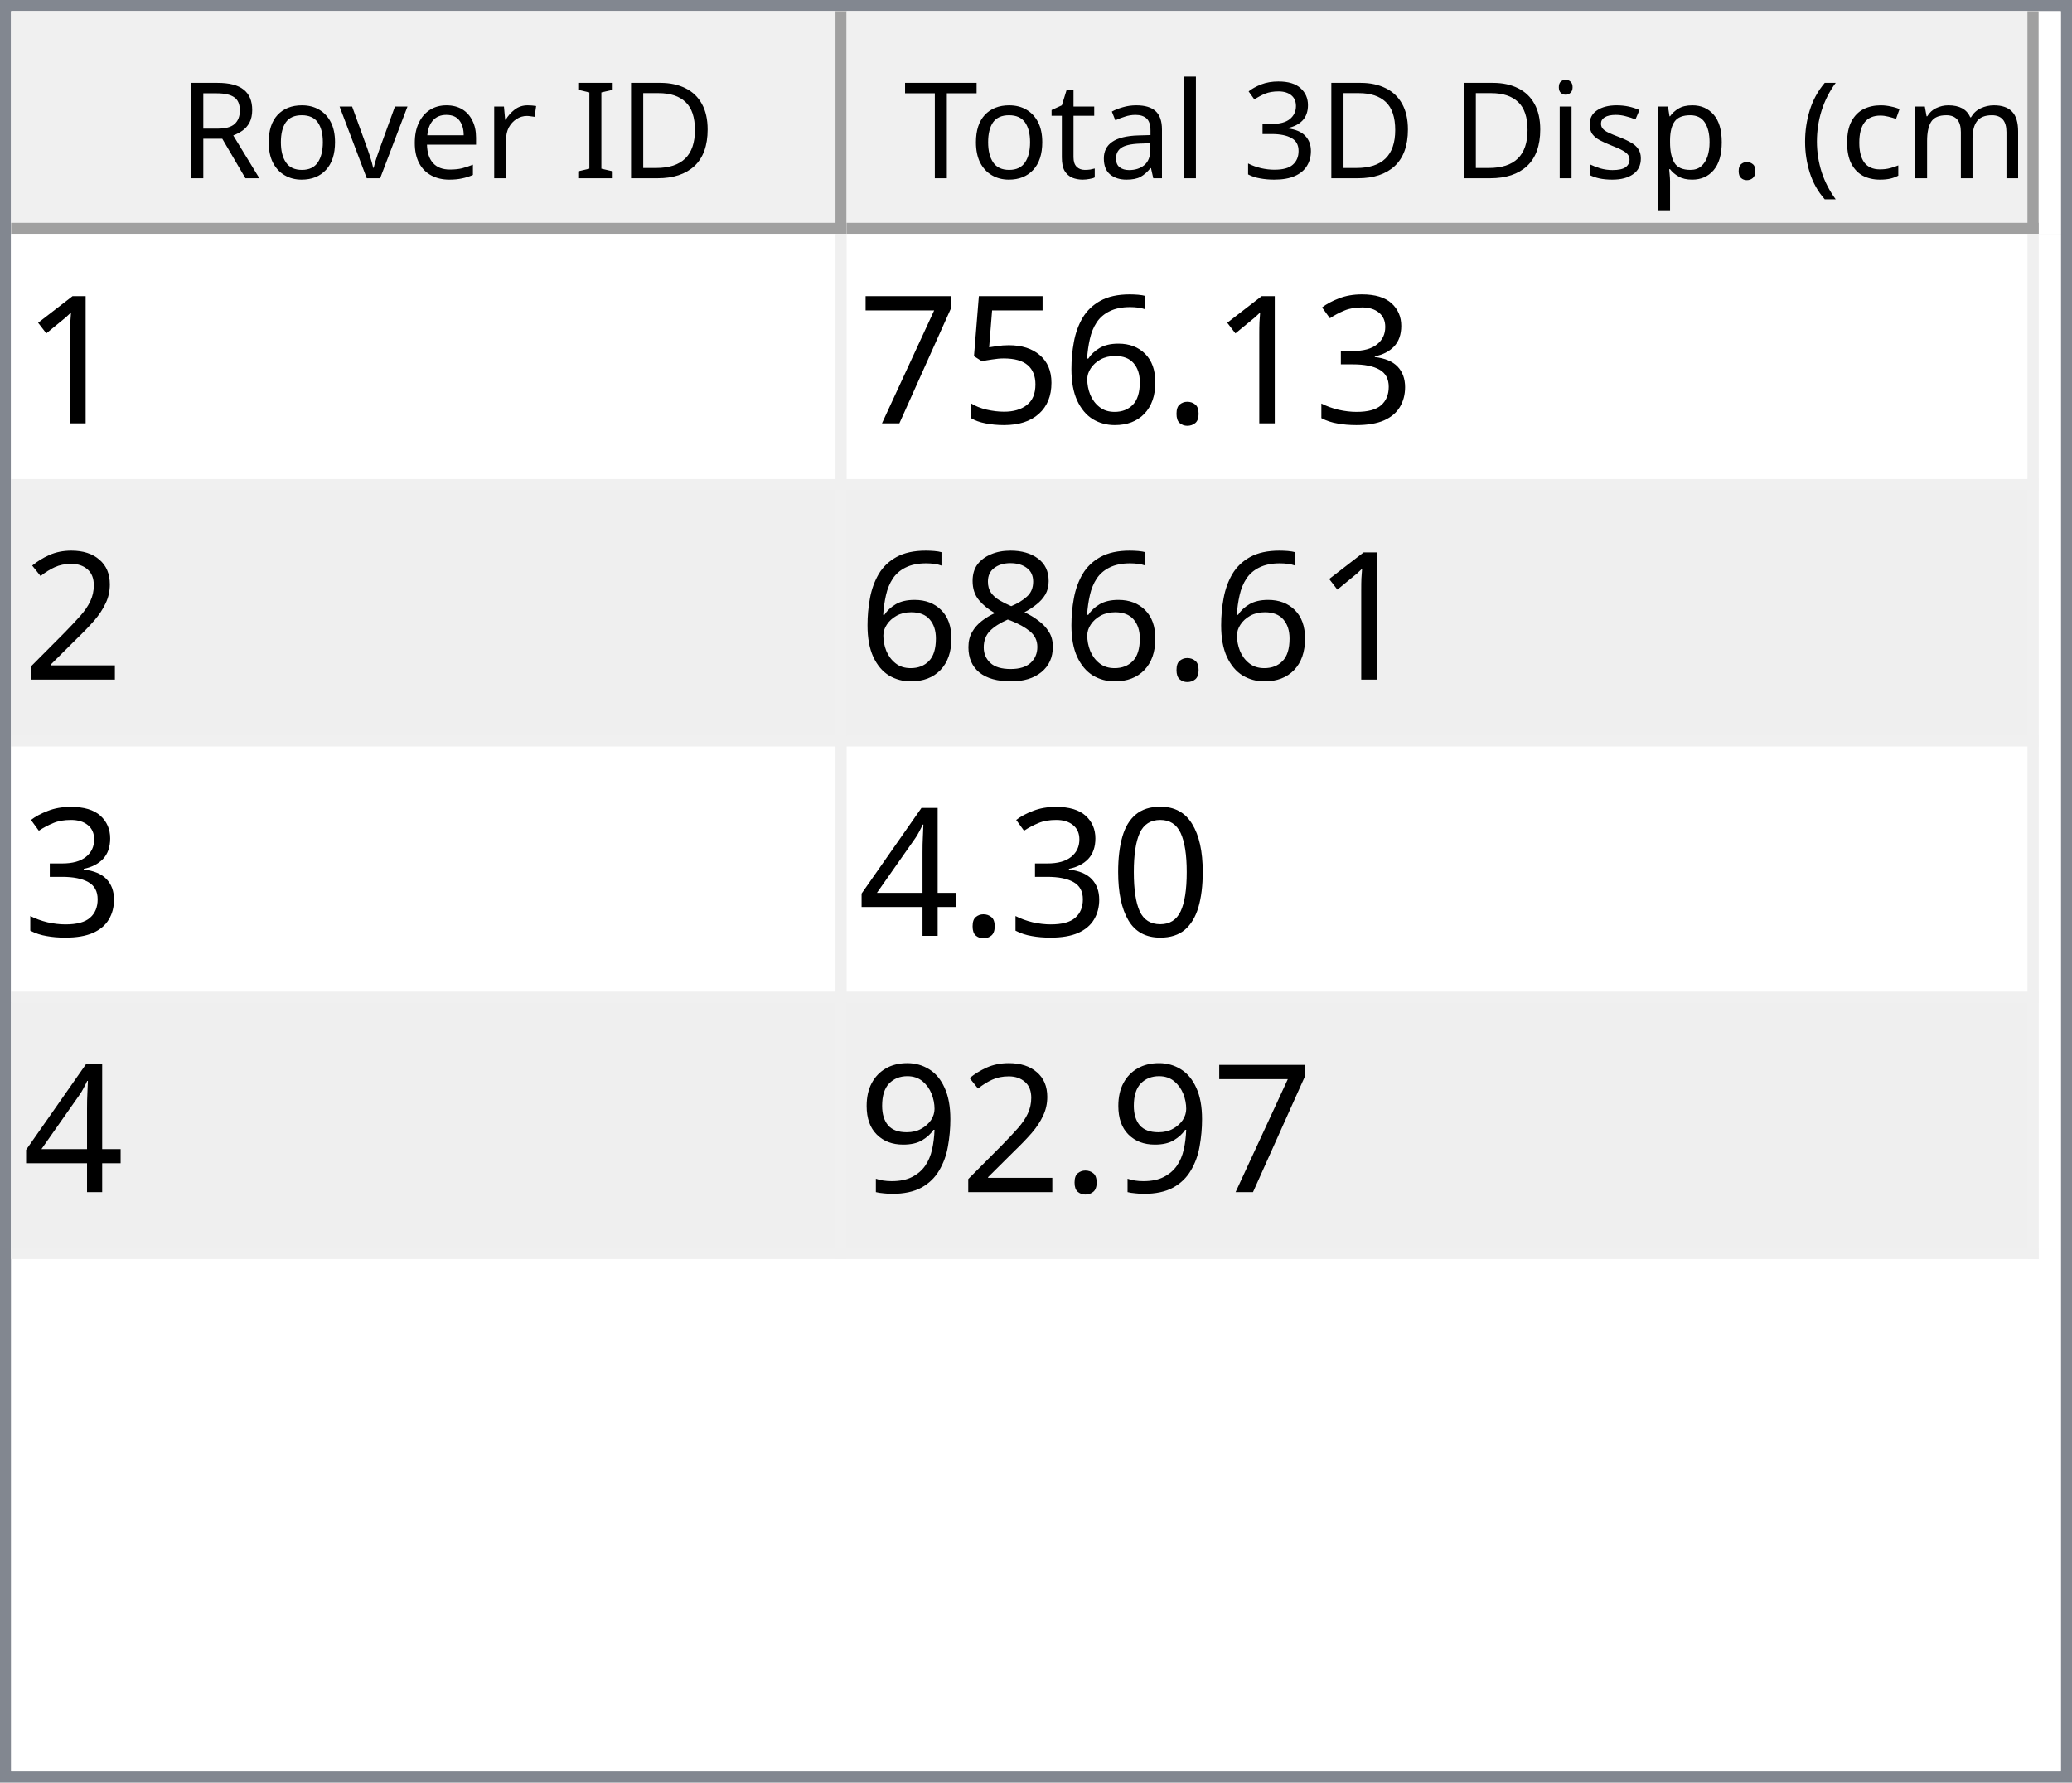
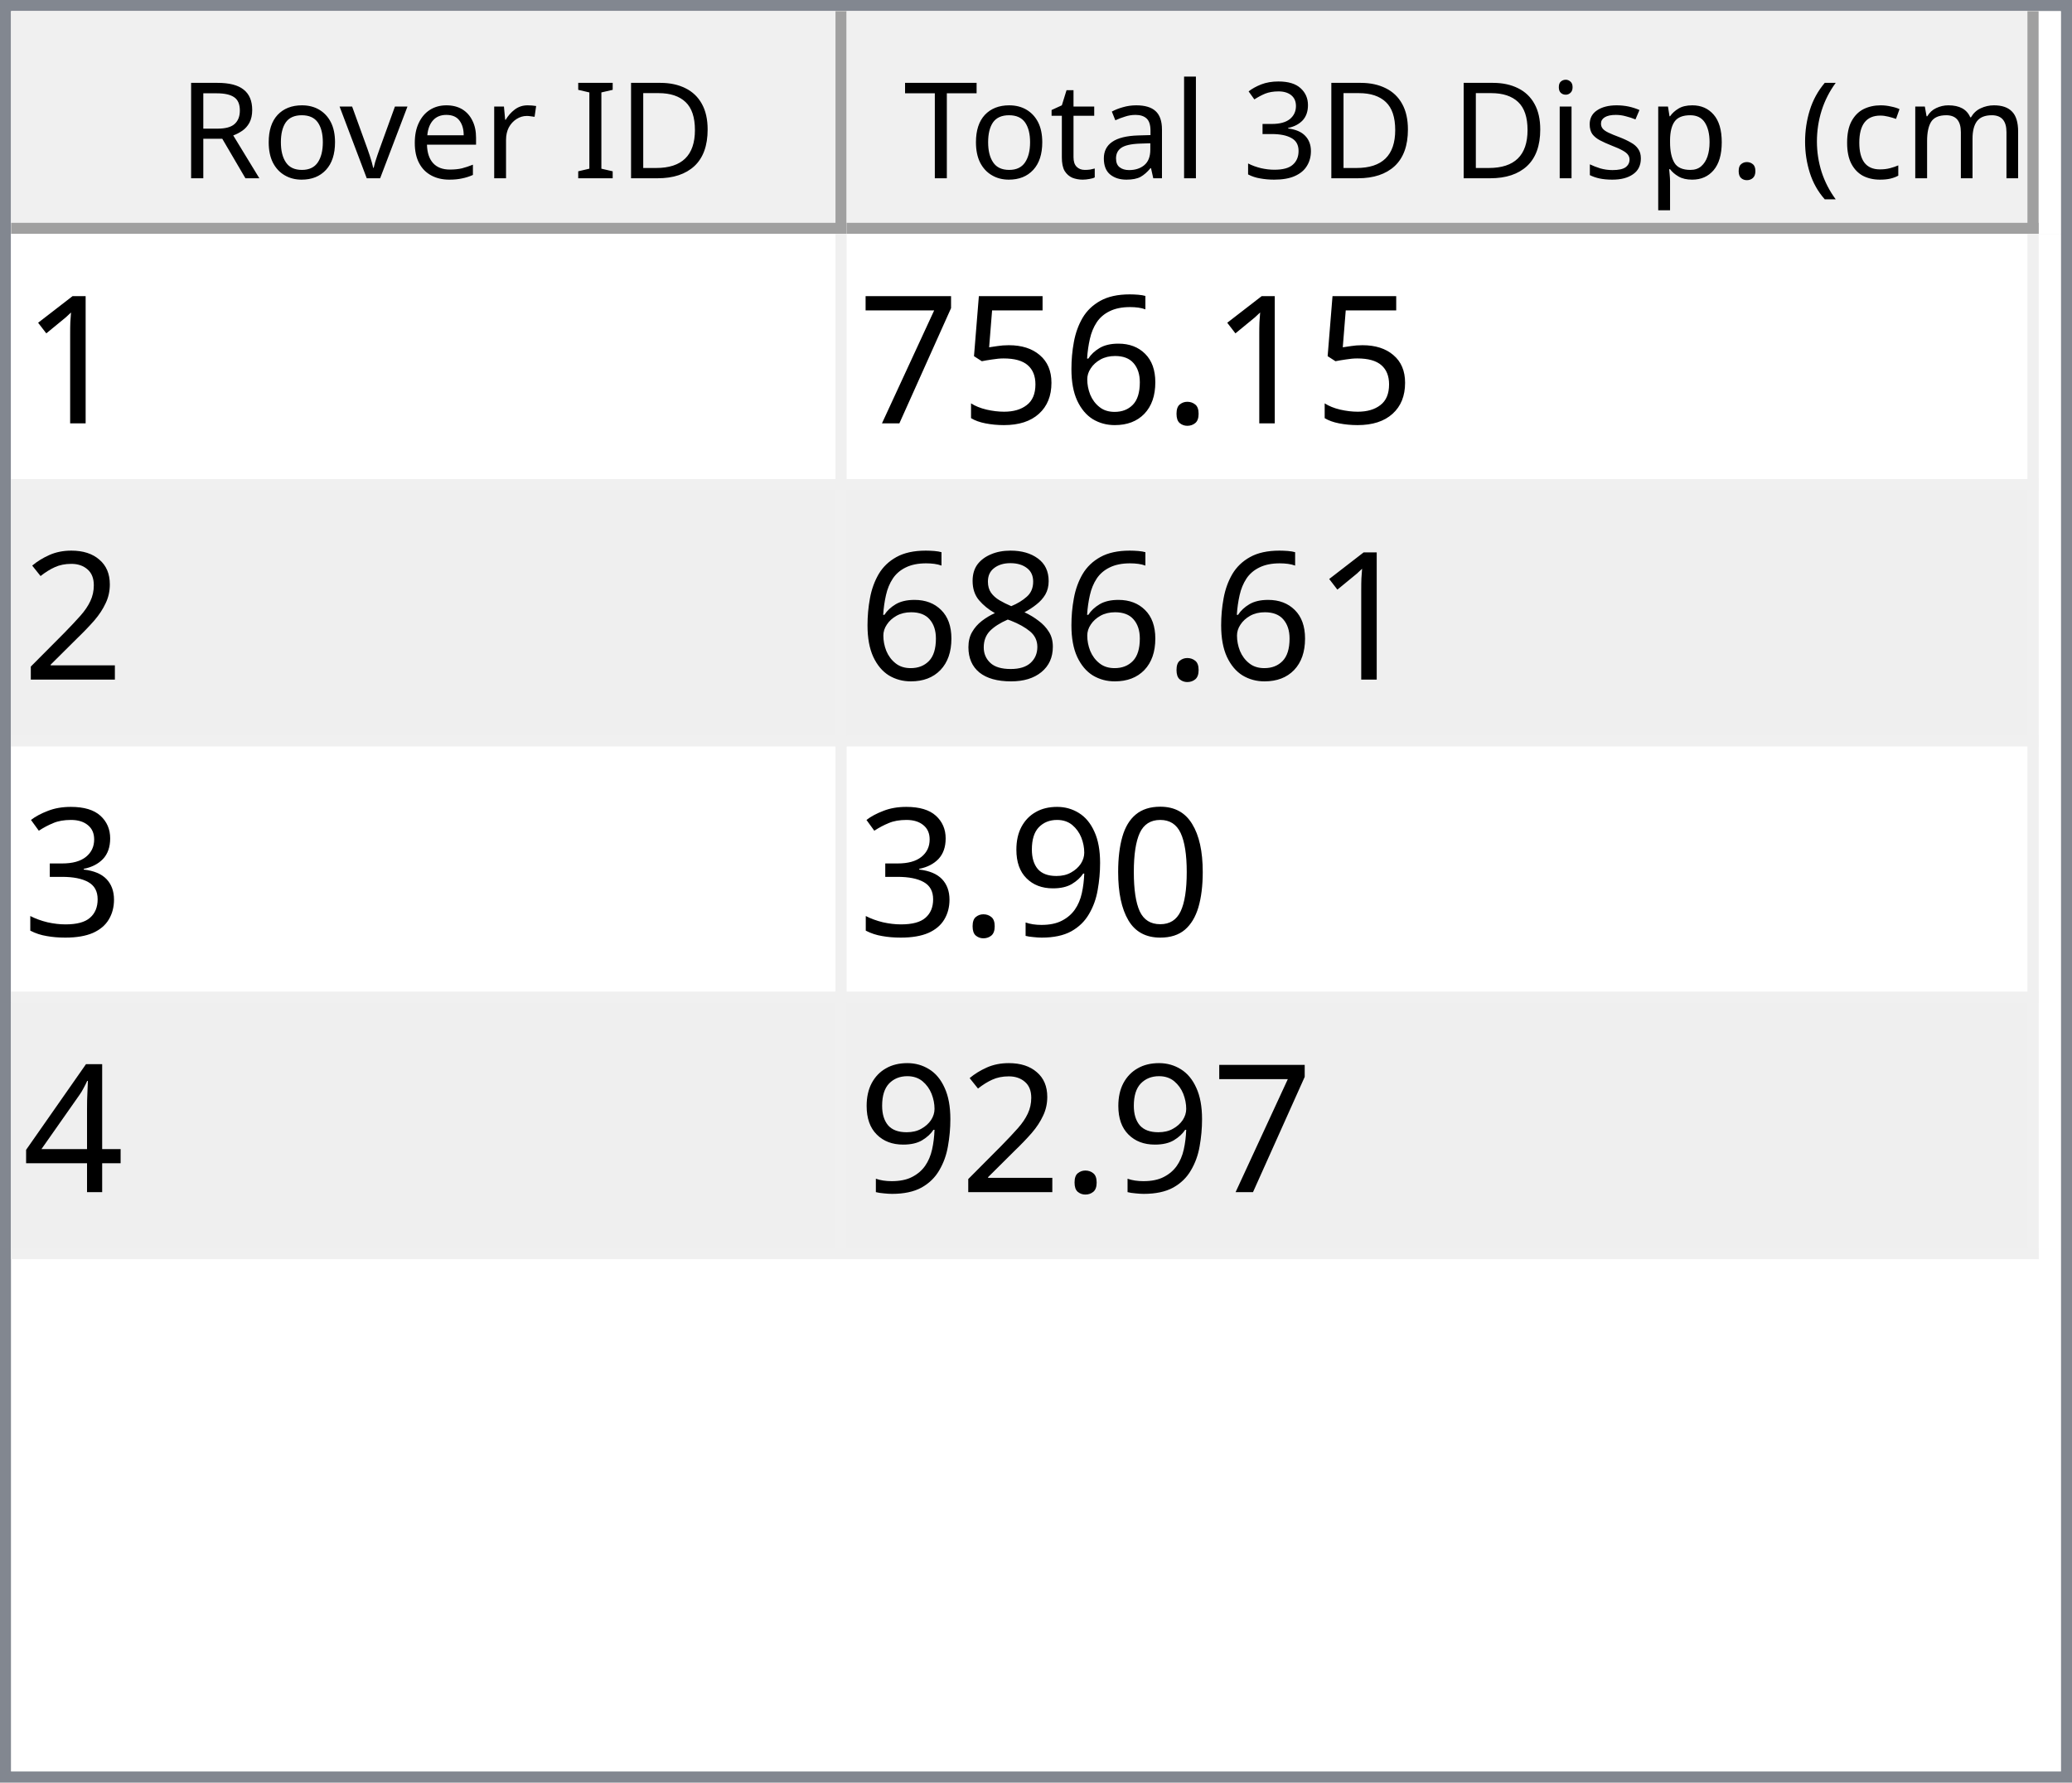
<svg xmlns="http://www.w3.org/2000/svg" style="fill-opacity:1; color-rendering:auto; color-interpolation:auto; text-rendering:auto; stroke:black; stroke-linecap:square; stroke-miterlimit:10; shape-rendering:auto; stroke-opacity:1; fill:black; stroke-dasharray:none; font-weight:normal; stroke-width:1; font-family:'Dialog'; font-style:normal; stroke-linejoin:miter; font-size:12px; stroke-dashoffset:0; image-rendering:auto;" width="186" height="160">
  <defs id="genericDefs" />
  <g>
    <defs id="defs1">
      <clipPath clipPathUnits="userSpaceOnUse" id="clipPath1">
        <path d="M0 0 L186 0 L186 160 L0 160 L0 0 Z" />
      </clipPath>
      <clipPath clipPathUnits="userSpaceOnUse" id="clipPath2">
        <path d="M0 0 L0 160 L186 160 L186 0 Z" />
      </clipPath>
      <clipPath clipPathUnits="userSpaceOnUse" id="clipPath3">
        <path d="M0 0 L0 20 L184 20 L184 0 Z" />
      </clipPath>
      <clipPath clipPathUnits="userSpaceOnUse" id="clipPath4">
        <path d="M0 0 L0 20 L75 20 L75 0 Z" />
      </clipPath>
      <clipPath clipPathUnits="userSpaceOnUse" id="clipPath5">
        <path d="M1 1 L1 19 L74 19 L74 1 Z" />
      </clipPath>
      <clipPath clipPathUnits="userSpaceOnUse" id="clipPath6">
        <path d="M0 0 L0 18 L73 18 L73 0 Z" />
      </clipPath>
      <clipPath clipPathUnits="userSpaceOnUse" id="clipPath7">
        <path d="M-0.5 -0.5 L-0.5 19.5 L74.5 19.5 L74.5 -0.5 Z" />
      </clipPath>
      <clipPath clipPathUnits="userSpaceOnUse" id="clipPath8">
        <path d="M0 0 L0 20 L107 20 L107 0 Z" />
      </clipPath>
      <clipPath clipPathUnits="userSpaceOnUse" id="clipPath9">
        <path d="M1 1 L1 19 L106 19 L106 1 Z" />
      </clipPath>
      <clipPath clipPathUnits="userSpaceOnUse" id="clipPath10">
        <path d="M0 0 L0 18 L105 18 L105 0 Z" />
      </clipPath>
      <clipPath clipPathUnits="userSpaceOnUse" id="clipPath11">
        <path d="M-0.5 -0.5 L-0.5 19.5 L106.5 19.5 L106.5 -0.5 Z" />
      </clipPath>
      <clipPath clipPathUnits="userSpaceOnUse" id="clipPath12">
        <path d="M0 0 L0 138 L184 138 L184 0 Z" />
      </clipPath>
      <clipPath clipPathUnits="userSpaceOnUse" id="clipPath13">
        <path d="M0 0 L0 92 L182 92 L182 0 Z" />
      </clipPath>
      <clipPath clipPathUnits="userSpaceOnUse" id="clipPath14">
        <path d="M-0.5 -0.5 L-0.5 91.5 L181.5 91.5 L181.5 -0.5 Z" />
      </clipPath>
      <clipPath clipPathUnits="userSpaceOnUse" id="clipPath15">
        <path d="M0 0 L0 22 L74 22 L74 0 Z" />
      </clipPath>
      <clipPath clipPathUnits="userSpaceOnUse" id="clipPath16">
        <path d="M0 0 L0 22 L106 22 L106 0 Z" />
      </clipPath>
      <font horiz-adv-x="64.551" id="font1">
        <font-face ascent="107.91" descent="25.098" units-per-em="100" style="font-style:normal; font-family:Segoe UI; font-weight:normal;" />
        <missing-glyph horiz-adv-x="64.551" d="M8.109 0 L8.109 68.266 L56.453 68.266 L56.453 0 L8.109 0 ZM15.328 7.234 L49.219 7.234 L49.219 61.031 L15.328 61.031 L15.328 7.234 Z" />
        <glyph unicode="D" horiz-adv-x="70.117" d="M9.188 0 L9.188 70.016 L28.516 70.016 Q65.531 70.016 65.531 35.891 Q65.531 19.672 55.25 9.836 Q44.969 0 27.734 0 L9.188 0 ZM17.391 62.594 L17.391 7.422 L27.828 7.422 Q41.609 7.422 49.273 14.797 Q56.938 22.172 56.938 35.688 Q56.938 62.594 28.328 62.594 L17.391 62.594 Z" />
        <glyph unicode="I" horiz-adv-x="26.611" d="M17.391 0 L9.188 0 L9.188 70.016 L17.391 70.016 L17.391 0 Z" />
        <glyph unicode=" " horiz-adv-x="27.393" d="" />
        <glyph unicode="r" horiz-adv-x="34.766" d="M34.188 41.891 Q32.078 43.5 28.125 43.5 Q23 43.5 19.555 38.672 Q16.109 33.844 16.109 25.484 L16.109 0 L8.109 0 L8.109 50 L16.109 50 L16.109 39.703 L16.312 39.703 Q18.016 44.969 21.531 47.922 Q25.047 50.875 29.391 50.875 Q32.516 50.875 34.188 50.203 L34.188 41.891 Z" />
        <glyph unicode="e" horiz-adv-x="52.295" d="M48.297 23 L12.984 23 Q13.188 14.656 17.484 10.109 Q21.781 5.562 29.297 5.562 Q37.75 5.562 44.828 11.141 L44.828 3.609 Q38.234 -1.172 27.391 -1.172 Q16.797 -1.172 10.742 5.641 Q4.688 12.453 4.688 24.812 Q4.688 36.469 11.305 43.82 Q17.922 51.172 27.734 51.172 Q37.547 51.172 42.922 44.828 Q48.297 38.484 48.297 27.203 L48.297 23 ZM40.094 29.781 Q40.047 36.719 36.75 40.578 Q33.453 44.438 27.594 44.438 Q21.922 44.438 17.969 40.383 Q14.016 36.328 13.094 29.781 L40.094 29.781 Z" />
        <glyph unicode="v" horiz-adv-x="47.9" d="M47.406 50 L27.484 0 L19.625 0 L0.688 50 L9.469 50 L22.172 13.672 Q23.578 9.672 23.922 6.688 L24.125 6.688 Q24.609 10.453 25.688 13.484 L38.969 50 L47.406 50 Z" />
        <glyph unicode="o" horiz-adv-x="58.594" d="M29 -1.172 Q17.922 -1.172 11.305 5.836 Q4.688 12.844 4.688 24.422 Q4.688 37.016 11.57 44.094 Q18.453 51.172 30.172 51.172 Q41.359 51.172 47.633 44.289 Q53.906 37.406 53.906 25.203 Q53.906 13.234 47.141 6.031 Q40.375 -1.172 29 -1.172 ZM29.594 44.438 Q21.875 44.438 17.383 39.188 Q12.891 33.938 12.891 24.703 Q12.891 15.828 17.43 10.695 Q21.969 5.562 29.594 5.562 Q37.359 5.562 41.531 10.594 Q45.703 15.625 45.703 24.906 Q45.703 34.281 41.531 39.359 Q37.359 44.438 29.594 44.438 Z" />
        <glyph unicode="R" horiz-adv-x="59.814" d="M59.375 0 L49.609 0 L37.891 19.625 Q36.281 22.359 34.766 24.289 Q33.25 26.219 31.664 27.438 Q30.078 28.656 28.25 29.219 Q26.422 29.781 24.125 29.781 L17.391 29.781 L17.391 0 L9.188 0 L9.188 70.016 L30.078 70.016 Q34.672 70.016 38.555 68.867 Q42.438 67.719 45.289 65.375 Q48.141 63.031 49.758 59.547 Q51.375 56.062 51.375 51.375 Q51.375 47.703 50.273 44.656 Q49.172 41.609 47.148 39.211 Q45.125 36.812 42.266 35.133 Q39.406 33.453 35.844 32.516 L35.844 32.328 Q37.594 31.547 38.891 30.547 Q40.188 29.547 41.359 28.18 Q42.531 26.812 43.68 25.078 Q44.828 23.344 46.234 21.047 L59.375 0 ZM17.391 62.594 L17.391 37.203 L28.516 37.203 Q31.594 37.203 34.203 38.133 Q36.812 39.062 38.719 40.797 Q40.625 42.531 41.703 45.047 Q42.781 47.562 42.781 50.688 Q42.781 56.297 39.141 59.445 Q35.5 62.594 28.609 62.594 L17.391 62.594 Z" />
        <glyph unicode=")" horiz-adv-x="30.176" d="M8.297 -15.922 L1.172 -15.922 Q16.406 2.344 16.406 26.812 Q16.406 51.469 1.078 70.016 L8.297 70.016 Q23.531 52.156 23.531 26.703 Q23.531 1.375 8.297 -15.922 Z" />
        <glyph unicode="m" horiz-adv-x="86.133" d="M79.109 0 L71.094 0 L71.094 28.719 Q71.094 37.016 68.531 40.727 Q65.969 44.438 59.906 44.438 Q54.781 44.438 51.195 39.75 Q47.609 35.062 47.609 28.516 L47.609 0 L39.594 0 L39.594 29.688 Q39.594 44.438 28.219 44.438 Q22.953 44.438 19.531 40.016 Q16.109 35.594 16.109 28.516 L16.109 0 L8.109 0 L8.109 50 L16.109 50 L16.109 42.094 L16.312 42.094 Q21.625 51.172 31.844 51.172 Q36.969 51.172 40.773 48.312 Q44.578 45.453 46 40.828 Q51.562 51.172 62.594 51.172 Q79.109 51.172 79.109 30.812 L79.109 0 Z" />
        <glyph unicode="c" horiz-adv-x="46.191" d="M42.188 2.297 Q36.422 -1.172 28.516 -1.172 Q17.828 -1.172 11.258 5.789 Q4.688 12.75 4.688 23.828 Q4.688 36.188 11.766 43.68 Q18.844 51.172 30.672 51.172 Q37.25 51.172 42.281 48.734 L42.281 40.531 Q36.719 44.438 30.375 44.438 Q22.703 44.438 17.797 38.945 Q12.891 33.453 12.891 24.516 Q12.891 15.719 17.508 10.641 Q22.125 5.562 29.891 5.562 Q36.422 5.562 42.188 9.906 L42.188 2.297 Z" />
        <glyph unicode="(" horiz-adv-x="30.176" d="M29.109 -15.922 L21.969 -15.922 Q6.844 1.375 6.844 26.703 Q6.844 52.156 21.969 70.016 L29.203 70.016 Q13.875 51.469 13.875 26.812 Q13.875 2.344 29.109 -15.922 Z" />
        <glyph unicode="." horiz-adv-x="21.68" d="M10.891 -1.078 Q8.641 -1.078 7.055 0.539 Q5.469 2.156 5.469 4.391 Q5.469 6.641 7.055 8.273 Q8.641 9.906 10.891 9.906 Q13.188 9.906 14.797 8.273 Q16.406 6.641 16.406 4.391 Q16.406 2.156 14.797 0.539 Q13.188 -1.078 10.891 -1.078 Z" />
        <glyph unicode="p" horiz-adv-x="58.789" d="M16.312 7.234 L16.109 7.234 L16.109 -23 L8.109 -23 L8.109 50 L16.109 50 L16.109 41.219 L16.312 41.219 Q22.219 51.172 33.594 51.172 Q43.266 51.172 48.688 44.461 Q54.109 37.75 54.109 26.469 Q54.109 13.922 48 6.375 Q41.891 -1.172 31.297 -1.172 Q21.578 -1.172 16.312 7.234 ZM16.109 27.391 L16.109 20.406 Q16.109 14.203 20.141 9.883 Q24.172 5.562 30.375 5.562 Q37.641 5.562 41.773 11.133 Q45.906 16.703 45.906 26.609 Q45.906 34.969 42.047 39.703 Q38.188 44.438 31.594 44.438 Q24.609 44.438 20.359 39.578 Q16.109 34.719 16.109 27.391 Z" />
        <glyph unicode="s" horiz-adv-x="42.432" d="M5.078 1.812 L5.078 10.406 Q11.625 5.562 19.484 5.562 Q30.031 5.562 30.031 12.594 Q30.031 14.594 29.125 15.992 Q28.219 17.391 26.68 18.461 Q25.141 19.531 23.07 20.383 Q21 21.234 18.609 22.172 Q15.281 23.484 12.766 24.828 Q10.25 26.172 8.57 27.859 Q6.891 29.547 6.031 31.695 Q5.172 33.844 5.172 36.719 Q5.172 40.234 6.789 42.945 Q8.406 45.656 11.086 47.484 Q13.766 49.312 17.211 50.242 Q20.656 51.172 24.312 51.172 Q30.812 51.172 35.938 48.922 L35.938 40.828 Q30.422 44.438 23.25 44.438 Q21 44.438 19.195 43.922 Q17.391 43.406 16.094 42.477 Q14.797 41.547 14.086 40.258 Q13.375 38.969 13.375 37.406 Q13.375 35.453 14.086 34.133 Q14.797 32.812 16.164 31.789 Q17.531 30.766 19.484 29.938 Q21.438 29.109 23.922 28.125 Q27.25 26.859 29.883 25.516 Q32.516 24.172 34.375 22.484 Q36.234 20.797 37.234 18.602 Q38.234 16.406 38.234 13.375 Q38.234 9.672 36.602 6.938 Q34.969 4.203 32.234 2.398 Q29.5 0.594 25.93 -0.289 Q22.359 -1.172 18.453 -1.172 Q10.75 -1.172 5.078 1.812 Z" />
        <glyph unicode="i" horiz-adv-x="24.219" d="M12.203 62.703 Q10.062 62.703 8.547 64.164 Q7.031 65.625 7.031 67.875 Q7.031 70.125 8.547 71.609 Q10.062 73.094 12.203 73.094 Q14.406 73.094 15.945 71.609 Q17.484 70.125 17.484 67.875 Q17.484 65.719 15.945 64.211 Q14.406 62.703 12.203 62.703 ZM16.109 0 L8.109 0 L8.109 50 L16.109 50 L16.109 0 Z" />
        <glyph unicode="3" horiz-adv-x="53.906" d="M46.531 19.828 Q46.531 15.094 44.75 11.211 Q42.969 7.328 39.719 4.57 Q36.469 1.812 31.93 0.297 Q27.391 -1.219 21.922 -1.219 Q11.922 -1.219 6 2.594 L6 11.188 Q13.094 5.609 22.219 5.609 Q25.875 5.609 28.828 6.539 Q31.781 7.469 33.906 9.227 Q36.031 10.984 37.18 13.477 Q38.328 15.969 38.328 19.094 Q38.328 32.812 18.797 32.812 L12.984 32.812 L12.984 39.594 L18.5 39.594 Q35.797 39.594 35.797 52.484 Q35.797 64.406 22.609 64.406 Q15.188 64.406 8.688 59.422 L8.688 67.188 Q15.375 71.188 24.609 71.188 Q29 71.188 32.57 69.969 Q36.141 68.75 38.68 66.555 Q41.219 64.359 42.609 61.281 Q44 58.203 44 54.5 Q44 40.672 30.031 36.719 L30.031 36.531 Q33.594 36.141 36.625 34.797 Q39.656 33.453 41.852 31.305 Q44.047 29.156 45.289 26.25 Q46.531 23.344 46.531 19.828 Z" />
        <glyph unicode="l" horiz-adv-x="24.219" d="M16.109 0 L8.109 0 L8.109 74.031 L16.109 74.031 L16.109 0 Z" />
        <glyph unicode="a" horiz-adv-x="50.879" d="M43.891 0 L35.891 0 L35.891 7.812 L35.688 7.812 Q30.469 -1.172 20.312 -1.172 Q12.844 -1.172 8.617 2.781 Q4.391 6.734 4.391 13.281 Q4.391 27.297 20.906 29.594 L35.891 31.688 Q35.891 44.438 25.594 44.438 Q16.547 44.438 9.281 38.281 L9.281 46.484 Q16.656 51.172 26.266 51.172 Q43.891 51.172 43.891 32.516 L43.891 0 ZM35.891 25.297 L23.828 23.641 Q18.266 22.859 15.43 20.875 Q12.594 18.891 12.594 13.875 Q12.594 10.203 15.211 7.883 Q17.828 5.562 22.172 5.562 Q28.125 5.562 32.008 9.742 Q35.891 13.922 35.891 20.312 L35.891 25.297 Z" />
        <glyph unicode="t" horiz-adv-x="33.887" d="M31.297 0.484 Q28.469 -1.078 23.828 -1.078 Q10.688 -1.078 10.688 13.578 L10.688 43.172 L2.094 43.172 L2.094 50 L10.688 50 L10.688 62.203 L18.703 64.797 L18.703 50 L31.297 50 L31.297 43.172 L18.703 43.172 L18.703 14.984 Q18.703 9.969 20.414 7.82 Q22.125 5.672 26.078 5.672 Q29.109 5.672 31.297 7.328 L31.297 0.484 Z" />
        <glyph unicode="T" horiz-adv-x="52.393" d="M50.594 62.594 L30.375 62.594 L30.375 0 L22.172 0 L22.172 62.594 L2 62.594 L2 70.016 L50.594 70.016 L50.594 62.594 Z" />
      </font>
      <font horiz-adv-x="75.0" id="font2">
        <font-face ascent="100.537" descent="21.973" units-per-em="100" style="font-style:normal; font-family:sans-serif; font-weight:normal;" />
        <missing-glyph horiz-adv-x="75.0" d="M12.5 0 L12.5 62.5 L62.5 62.5 L62.5 0 L12.5 0 ZM14.062 1.562 L60.938 1.562 L60.938 60.938 L14.062 60.938 L14.062 1.562 Z" />
        <glyph unicode="1" horiz-adv-x="55.615" d="M37.25 0 L28.469 0 L28.469 56 Q25.297 52.984 20.141 49.953 Q14.984 46.922 10.891 45.406 L10.891 53.906 Q18.266 57.375 23.781 62.305 Q29.297 67.234 31.594 71.875 L37.25 71.875 L37.25 0 Z" />
-         <glyph unicode="3" horiz-adv-x="55.615" d="M4.203 18.891 L12.984 20.062 Q14.5 12.594 18.141 9.297 Q21.781 6 27 6 Q33.203 6 37.477 10.297 Q41.75 14.594 41.75 20.953 Q41.75 27 37.797 30.93 Q33.844 34.859 27.734 34.859 Q25.25 34.859 21.531 33.891 L22.516 41.609 Q23.391 41.5 23.922 41.5 Q29.547 41.5 34.039 44.43 Q38.531 47.359 38.531 53.469 Q38.531 58.297 35.258 61.477 Q31.984 64.656 26.812 64.656 Q21.688 64.656 18.266 61.43 Q14.844 58.203 13.875 51.766 L5.078 53.328 Q6.688 62.156 12.398 67.016 Q18.109 71.875 26.609 71.875 Q32.469 71.875 37.398 69.359 Q42.328 66.844 44.945 62.5 Q47.562 58.156 47.562 53.266 Q47.562 48.641 45.07 44.828 Q42.578 41.016 37.703 38.766 Q44.047 37.312 47.562 32.695 Q51.078 28.078 51.078 21.141 Q51.078 11.766 44.242 5.25 Q37.406 -1.266 26.953 -1.266 Q17.531 -1.266 11.305 4.352 Q5.078 9.969 4.203 18.891 Z" />
        <glyph unicode="." horiz-adv-x="27.783" d="M9.078 0 L9.078 10.016 L19.094 10.016 L19.094 0 L9.078 0 Z" />
        <glyph unicode="6" horiz-adv-x="55.615" d="M49.75 54.047 L41.016 53.375 Q39.844 58.547 37.703 60.891 Q34.125 64.656 28.906 64.656 Q24.703 64.656 21.531 62.312 Q17.391 59.281 14.992 53.469 Q12.594 47.656 12.5 36.922 Q15.672 41.75 20.266 44.094 Q24.859 46.438 29.891 46.438 Q38.672 46.438 44.852 39.969 Q51.031 33.5 51.031 23.25 Q51.031 16.5 48.125 10.719 Q45.219 4.938 40.141 1.859 Q35.062 -1.219 28.609 -1.219 Q17.625 -1.219 10.695 6.859 Q3.766 14.938 3.766 33.5 Q3.766 54.25 11.422 63.672 Q18.109 71.875 29.438 71.875 Q37.891 71.875 43.289 67.141 Q48.688 62.406 49.75 54.047 ZM13.875 23.188 Q13.875 18.656 15.797 14.508 Q17.719 10.359 21.188 8.18 Q24.656 6 28.469 6 Q34.031 6 38.039 10.492 Q42.047 14.984 42.047 22.703 Q42.047 30.125 38.086 34.398 Q34.125 38.672 28.125 38.672 Q22.172 38.672 18.023 34.398 Q13.875 30.125 13.875 23.188 Z" />
        <glyph unicode="5" horiz-adv-x="55.615" d="M4.156 18.75 L13.375 19.531 Q14.406 12.797 18.141 9.398 Q21.875 6 27.156 6 Q33.5 6 37.891 10.789 Q42.281 15.578 42.281 23.484 Q42.281 31 38.062 35.352 Q33.844 39.703 27 39.703 Q22.75 39.703 19.336 37.773 Q15.922 35.844 13.969 32.766 L5.719 33.844 L12.641 70.609 L48.25 70.609 L48.25 62.203 L19.672 62.203 L15.828 42.969 Q22.266 47.469 29.344 47.469 Q38.719 47.469 45.164 40.969 Q51.609 34.469 51.609 24.266 Q51.609 14.547 45.953 7.469 Q39.062 -1.219 27.156 -1.219 Q17.391 -1.219 11.211 4.25 Q5.031 9.719 4.156 18.75 Z" />
        <glyph unicode="7" horiz-adv-x="55.615" d="M4.734 62.203 L4.734 70.656 L51.078 70.656 L51.078 63.812 Q44.234 56.547 37.523 44.484 Q30.812 32.422 27.156 19.672 Q24.516 10.688 23.781 0 L14.75 0 Q14.891 8.453 18.062 20.414 Q21.234 32.375 27.172 43.484 Q33.109 54.594 39.797 62.203 L4.734 62.203 Z" />
        <glyph unicode="2" horiz-adv-x="55.615" d="M50.344 8.453 L50.344 0 L3.031 0 Q2.938 3.172 4.047 6.109 Q5.859 10.938 9.836 15.625 Q13.812 20.312 21.344 26.469 Q33.016 36.031 37.117 41.625 Q41.219 47.219 41.219 52.203 Q41.219 57.422 37.477 61.008 Q33.734 64.594 27.734 64.594 Q21.391 64.594 17.578 60.789 Q13.766 56.984 13.719 50.25 L4.688 51.172 Q5.609 61.281 11.664 66.578 Q17.719 71.875 27.938 71.875 Q38.234 71.875 44.242 66.164 Q50.25 60.453 50.25 52 Q50.25 47.703 48.492 43.555 Q46.734 39.406 42.656 34.812 Q38.578 30.219 29.109 22.219 Q21.188 15.578 18.945 13.211 Q16.703 10.844 15.234 8.453 L50.344 8.453 Z" />
        <glyph unicode="8" horiz-adv-x="55.615" d="M17.672 38.812 Q12.203 40.828 9.57 44.539 Q6.938 48.25 6.938 53.422 Q6.938 61.234 12.555 66.555 Q18.172 71.875 27.484 71.875 Q36.859 71.875 42.578 66.43 Q48.297 60.984 48.297 53.172 Q48.297 48.188 45.68 44.508 Q43.062 40.828 37.75 38.812 Q44.344 36.672 47.781 31.883 Q51.219 27.094 51.219 20.453 Q51.219 11.281 44.727 5.031 Q38.234 -1.219 27.641 -1.219 Q17.047 -1.219 10.547 5.055 Q4.047 11.328 4.047 20.703 Q4.047 27.688 7.594 32.398 Q11.141 37.109 17.672 38.812 ZM15.922 53.719 Q15.922 48.641 19.195 45.414 Q22.469 42.188 27.688 42.188 Q32.766 42.188 36.016 45.383 Q39.266 48.578 39.266 53.219 Q39.266 58.062 35.914 61.359 Q32.562 64.656 27.594 64.656 Q22.562 64.656 19.242 61.43 Q15.922 58.203 15.922 53.719 ZM13.094 20.656 Q13.094 16.891 14.875 13.375 Q16.656 9.859 20.172 7.93 Q23.688 6 27.734 6 Q34.031 6 38.133 10.055 Q42.234 14.109 42.234 20.359 Q42.234 26.703 38.016 30.859 Q33.797 35.016 27.438 35.016 Q21.234 35.016 17.164 30.914 Q13.094 26.812 13.094 20.656 Z" />
+         <glyph unicode="3" horiz-adv-x="55.615" d="M4.203 18.891 L12.984 20.062 Q14.5 12.594 18.141 9.297 Q21.781 6 27 6 Q33.203 6 37.477 10.297 Q41.75 14.594 41.75 20.953 Q41.75 27 37.797 30.93 Q33.844 34.859 27.734 34.859 Q25.25 34.859 21.531 33.891 L22.516 41.609 Q23.391 41.5 23.922 41.5 Q29.547 41.5 34.039 44.43 Q38.531 47.359 38.531 53.469 Q38.531 58.297 35.258 61.477 Q31.984 64.656 26.812 64.656 Q21.688 64.656 18.266 61.43 Q14.844 58.203 13.875 51.766 L5.078 53.328 Q6.688 62.156 12.398 67.016 Q18.109 71.875 26.609 71.875 Q32.469 71.875 37.398 69.359 Q42.328 66.844 44.945 62.5 Q47.562 58.156 47.562 53.266 Q47.562 48.641 45.07 44.828 Q42.578 41.016 37.703 38.766 Q44.047 37.312 47.562 32.695 Q51.078 28.078 51.078 21.141 Q51.078 11.766 44.242 5.25 Q37.406 -1.266 26.953 -1.266 Q17.531 -1.266 11.305 4.352 Q5.078 9.969 4.203 18.891 Z" />
        <glyph unicode="0" horiz-adv-x="55.615" d="M4.156 35.297 Q4.156 48 6.766 55.742 Q9.375 63.484 14.523 67.68 Q19.672 71.875 27.484 71.875 Q33.25 71.875 37.594 69.555 Q41.938 67.234 44.773 62.867 Q47.609 58.5 49.219 52.227 Q50.828 45.953 50.828 35.297 Q50.828 22.703 48.242 14.969 Q45.656 7.234 40.508 3.008 Q35.359 -1.219 27.484 -1.219 Q17.141 -1.219 11.234 6.203 Q4.156 15.141 4.156 35.297 ZM13.188 35.297 Q13.188 17.672 17.312 11.836 Q21.438 6 27.484 6 Q33.547 6 37.672 11.859 Q41.797 17.719 41.797 35.297 Q41.797 52.984 37.672 58.789 Q33.547 64.594 27.391 64.594 Q21.344 64.594 17.719 59.469 Q13.188 52.938 13.188 35.297 Z" />
+         <glyph unicode="9" horiz-adv-x="55.615" d="M5.469 16.547 L13.922 17.328 Q14.984 11.375 18.016 8.688 Q21.047 6 25.781 6 Q29.828 6 32.883 7.859 Q35.938 9.719 37.891 12.82 Q39.844 15.922 41.164 21.195 Q42.484 26.469 42.484 31.938 Q42.484 32.516 42.438 33.688 Q39.797 29.5 35.234 26.883 Q30.672 24.266 25.344 24.266 Q16.453 24.266 10.305 30.711 Q4.156 37.156 4.156 47.703 Q4.156 58.594 10.578 65.234 Q17 71.875 26.656 71.875 Q33.641 71.875 39.43 68.117 Q45.219 64.359 48.219 57.398 Q51.219 50.438 51.219 37.25 Q51.219 23.531 48.242 15.406 Q45.266 7.281 39.383 3.031 Q33.5 -1.219 25.594 -1.219 Q17.188 -1.219 11.867 3.445 Q6.547 8.109 5.469 16.547 ZM41.453 48.141 Q41.453 55.719 37.43 60.156 Q33.406 64.594 27.734 64.594 Q21.875 64.594 17.531 59.812 Q13.188 55.031 13.188 47.406 Q13.188 40.578 17.312 36.305 Q21.438 32.031 27.484 32.031 Q33.594 32.031 37.523 36.305 Q41.453 40.578 41.453 48.141 Z" />
        <glyph unicode="4" horiz-adv-x="55.615" d="M32.328 0 L32.328 17.141 L1.266 17.141 L1.266 25.203 L33.938 71.578 L41.109 71.578 L41.109 25.203 L50.781 25.203 L50.781 17.141 L41.109 17.141 L41.109 0 L32.328 0 ZM32.328 25.203 L32.328 57.469 L9.906 25.203 L32.328 25.203 Z" />
-         <glyph unicode="9" horiz-adv-x="55.615" d="M5.469 16.547 L13.922 17.328 Q14.984 11.375 18.016 8.688 Q21.047 6 25.781 6 Q29.828 6 32.883 7.859 Q35.938 9.719 37.891 12.82 Q39.844 15.922 41.164 21.195 Q42.484 26.469 42.484 31.938 Q42.484 32.516 42.438 33.688 Q39.797 29.5 35.234 26.883 Q30.672 24.266 25.344 24.266 Q16.453 24.266 10.305 30.711 Q4.156 37.156 4.156 47.703 Q4.156 58.594 10.578 65.234 Q17 71.875 26.656 71.875 Q33.641 71.875 39.43 68.117 Q45.219 64.359 48.219 57.398 Q51.219 50.438 51.219 37.25 Q51.219 23.531 48.242 15.406 Q45.266 7.281 39.383 3.031 Q33.5 -1.219 25.594 -1.219 Q17.188 -1.219 11.867 3.445 Q6.547 8.109 5.469 16.547 ZM41.453 48.141 Q41.453 55.719 37.43 60.156 Q33.406 64.594 27.734 64.594 Q21.875 64.594 17.531 59.812 Q13.188 55.031 13.188 47.406 Q13.188 40.578 17.312 36.305 Q21.438 32.031 27.484 32.031 Q33.594 32.031 37.523 36.305 Q41.453 40.578 41.453 48.141 Z" />
      </font>
    </defs>
    <g style="fill:white; stroke:white;">
      <rect x="0" y="0" width="186" style="clip-path:url(#clipPath1); stroke:none;" height="160" />
    </g>
    <g style="fill:white; text-rendering:optimizeSpeed; color-rendering:optimizeSpeed; image-rendering:optimizeSpeed; shape-rendering:crispEdges; stroke:white; color-interpolation:sRGB;">
      <rect x="0" width="186" height="160" y="0" style="stroke:none;" />
      <path style="stroke:none;" d="M0 160 L186 160 L186 0 L0 0 Z" />
    </g>
    <g style="fill:rgb(240,240,240); font-family:'Segoe UI'; stroke:rgb(240,240,240);">
      <rect x="0" y="0" width="186" style="clip-path:url(#clipPath2); stroke:none;" height="160" />
    </g>
    <g style="fill:rgb(130,135,144); font-family:'Segoe UI'; stroke:rgb(130,135,144);">
      <path d="M0 0 L186 0 L186 160 L0 160 L0 0 ZM1 1 L185 1 L185 159 L1 159 L1 1 Z" style="fill-rule:evenodd; clip-path:url(#clipPath2); stroke:none;" />
    </g>
    <g style="fill:white; font-family:'Segoe UI'; stroke:white;" transform="translate(1,1)">
      <rect x="0" y="0" width="184" style="clip-path:url(#clipPath3); stroke:none;" height="20" />
    </g>
    <g style="fill:rgb(240,240,240); font-family:'Segoe UI'; stroke:rgb(240,240,240);" transform="translate(1,1)">
      <rect x="0" y="0" width="75" style="clip-path:url(#clipPath4); stroke:none;" height="20" />
    </g>
    <g style="font-family:'Segoe UI';" transform="translate(2,2)">
      <text x="14" xml:space="preserve" y="14" style="clip-path:url(#clipPath6); stroke:none;">Rover ID</text>
    </g>
    <g style="fill:rgb(160,160,160); font-family:'Segoe UI'; stroke:rgb(160,160,160); stroke-linejoin:bevel;" transform="translate(1.5,1.5)">
      <line x1="74" x2="74" y1="0" style="fill:none; clip-path:url(#clipPath7);" y2="19" />
    </g>
    <g style="fill:rgb(160,160,160); font-family:'Segoe UI'; stroke:rgb(160,160,160); stroke-linejoin:bevel;" transform="matrix(1,0,0,1,1,1) translate(0.5,0.5)">
      <line x1="0" x2="74" y1="19" style="fill:none; clip-path:url(#clipPath7);" y2="19" />
    </g>
    <g style="fill:rgb(240,240,240); font-family:'Segoe UI'; stroke:rgb(240,240,240);" transform="translate(76,1)">
      <rect x="0" y="0" width="107" style="clip-path:url(#clipPath8); stroke:none;" height="20" />
    </g>
    <g style="font-family:'Segoe UI';" transform="translate(77,2)">
      <text x="1" xml:space="preserve" y="14" style="clip-path:url(#clipPath10); stroke:none;"> Total 3D Disp. (cm)</text>
    </g>
    <g style="fill:rgb(160,160,160); font-family:'Segoe UI'; stroke:rgb(160,160,160); stroke-linejoin:bevel;" transform="translate(76.5,1.5)">
      <line x1="106" x2="106" y1="0" style="fill:none; clip-path:url(#clipPath11);" y2="19" />
    </g>
    <g style="fill:rgb(160,160,160); font-family:'Segoe UI'; stroke:rgb(160,160,160); stroke-linejoin:bevel;" transform="matrix(1,0,0,1,76,1) translate(0.5,0.5)">
      <line x1="0" x2="106" y1="19" style="fill:none; clip-path:url(#clipPath11);" y2="19" />
    </g>
    <g style="fill:white; font-family:'Segoe UI'; stroke:white;" transform="translate(1,21)">
      <rect x="0" y="0" width="184" style="clip-path:url(#clipPath12); stroke:none;" height="138" />
    </g>
    <g style="fill:rgb(240,240,240); font-size:16px; font-family:sans-serif; stroke:rgb(240,240,240);" transform="translate(1,21)">
      <rect x="0" y="0" width="182" style="clip-path:url(#clipPath13); stroke:none;" height="92" />
      <line transform="translate(0.5,0.5)" x1="0" x2="181" y1="22" style="clip-path:url(#clipPath14); fill:none; stroke-linejoin:bevel;" y2="22" />
    </g>
    <g transform="matrix(1,0,0,1,1,21) translate(0.5,0.5)" style="fill:rgb(240,240,240); font-size:16px; font-family:sans-serif; stroke:rgb(240,240,240); stroke-linejoin:bevel;">
      <line x1="0" x2="181" y1="45" style="fill:none; clip-path:url(#clipPath14);" y2="45" />
    </g>
    <g transform="matrix(1,0,0,1,1,21) translate(0.5,0.5)" style="fill:rgb(240,240,240); font-size:16px; font-family:sans-serif; stroke:rgb(240,240,240); stroke-linejoin:bevel;">
      <line x1="0" x2="181" y1="68" style="fill:none; clip-path:url(#clipPath14);" y2="68" />
    </g>
    <g transform="matrix(1,0,0,1,1,21) translate(0.5,0.5)" style="fill:rgb(240,240,240); font-size:16px; font-family:sans-serif; stroke:rgb(240,240,240); stroke-linejoin:bevel;">
      <line x1="0" x2="181" y1="91" style="fill:none; clip-path:url(#clipPath14);" y2="91" />
    </g>
    <g transform="matrix(1,0,0,1,1,21) translate(0.5,0.5)" style="fill:rgb(240,240,240); font-size:16px; font-family:sans-serif; stroke:rgb(240,240,240); stroke-linejoin:bevel;">
      <line x1="74" x2="74" y1="0" style="fill:none; clip-path:url(#clipPath14);" y2="91" />
    </g>
    <g transform="matrix(1,0,0,1,1,21) translate(0.5,0.5)" style="fill:rgb(240,240,240); font-size:16px; font-family:sans-serif; stroke:rgb(240,240,240); stroke-linejoin:bevel;">
      <line x1="181" x2="181" y1="0" style="fill:none; clip-path:url(#clipPath14);" y2="91" />
    </g>
    <g style="fill:white; font-size:16px; font-family:sans-serif; stroke:white;" transform="matrix(1,0,0,1,1,21)">
      <rect x="0" y="0" width="74" style="clip-path:url(#clipPath15); stroke:none;" height="22" />
      <text x="1" y="17" style="fill:black; clip-path:url(#clipPath15); stroke:none;" xml:space="preserve">1</text>
    </g>
    <g style="fill:white; font-size:16px; font-family:sans-serif; stroke:white;" transform="matrix(1,0,0,1,1,21) translate(75,0)">
      <rect x="0" y="0" width="106" style="clip-path:url(#clipPath16); stroke:none;" height="22" />
-       <text x="1" y="17" style="fill:black; clip-path:url(#clipPath16); stroke:none;" xml:space="preserve">756.13</text>
+       <text x="1" y="17" style="fill:black; clip-path:url(#clipPath16); stroke:none;" xml:space="preserve">756.15</text>
    </g>
    <g style="fill:rgb(239,239,239); font-size:16px; font-family:sans-serif; stroke:rgb(239,239,239);" transform="matrix(1,0,0,1,1,21) translate(0,23)">
      <rect x="0" y="0" width="74" style="clip-path:url(#clipPath15); stroke:none;" height="22" />
      <text x="1" y="17" style="fill:black; clip-path:url(#clipPath15); stroke:none;" xml:space="preserve">2</text>
    </g>
    <g style="fill:rgb(239,239,239); font-size:16px; font-family:sans-serif; stroke:rgb(239,239,239);" transform="matrix(1,0,0,1,1,21) translate(75,23)">
      <rect x="0" y="0" width="106" style="clip-path:url(#clipPath16); stroke:none;" height="22" />
      <text x="1" y="17" style="fill:black; clip-path:url(#clipPath16); stroke:none;" xml:space="preserve">686.61</text>
    </g>
    <g style="fill:white; font-size:16px; font-family:sans-serif; stroke:white;" transform="matrix(1,0,0,1,1,21) translate(0,46)">
      <rect x="0" y="0" width="74" style="clip-path:url(#clipPath15); stroke:none;" height="22" />
      <text x="1" y="17" style="fill:black; clip-path:url(#clipPath15); stroke:none;" xml:space="preserve">3</text>
    </g>
    <g style="fill:white; font-size:16px; font-family:sans-serif; stroke:white;" transform="matrix(1,0,0,1,1,21) translate(75,46)">
      <rect x="0" y="0" width="106" style="clip-path:url(#clipPath16); stroke:none;" height="22" />
-       <text x="1" y="17" style="fill:black; clip-path:url(#clipPath16); stroke:none;" xml:space="preserve">4.30</text>
+       <text x="1" y="17" style="fill:black; clip-path:url(#clipPath16); stroke:none;" xml:space="preserve">3.90</text>
    </g>
    <g style="fill:rgb(239,239,239); font-size:16px; font-family:sans-serif; stroke:rgb(239,239,239);" transform="matrix(1,0,0,1,1,21) translate(0,69)">
      <rect x="0" y="0" width="74" style="clip-path:url(#clipPath15); stroke:none;" height="22" />
      <text x="1" y="17" style="fill:black; clip-path:url(#clipPath15); stroke:none;" xml:space="preserve">4</text>
    </g>
    <g style="fill:rgb(239,239,239); font-size:16px; font-family:sans-serif; stroke:rgb(239,239,239);" transform="matrix(1,0,0,1,1,21) translate(75,69)">
      <rect x="0" y="0" width="106" style="clip-path:url(#clipPath16); stroke:none;" height="22" />
      <text x="1" y="17" style="fill:black; clip-path:url(#clipPath16); stroke:none;" xml:space="preserve">92.97</text>
    </g>
  </g>
</svg>
